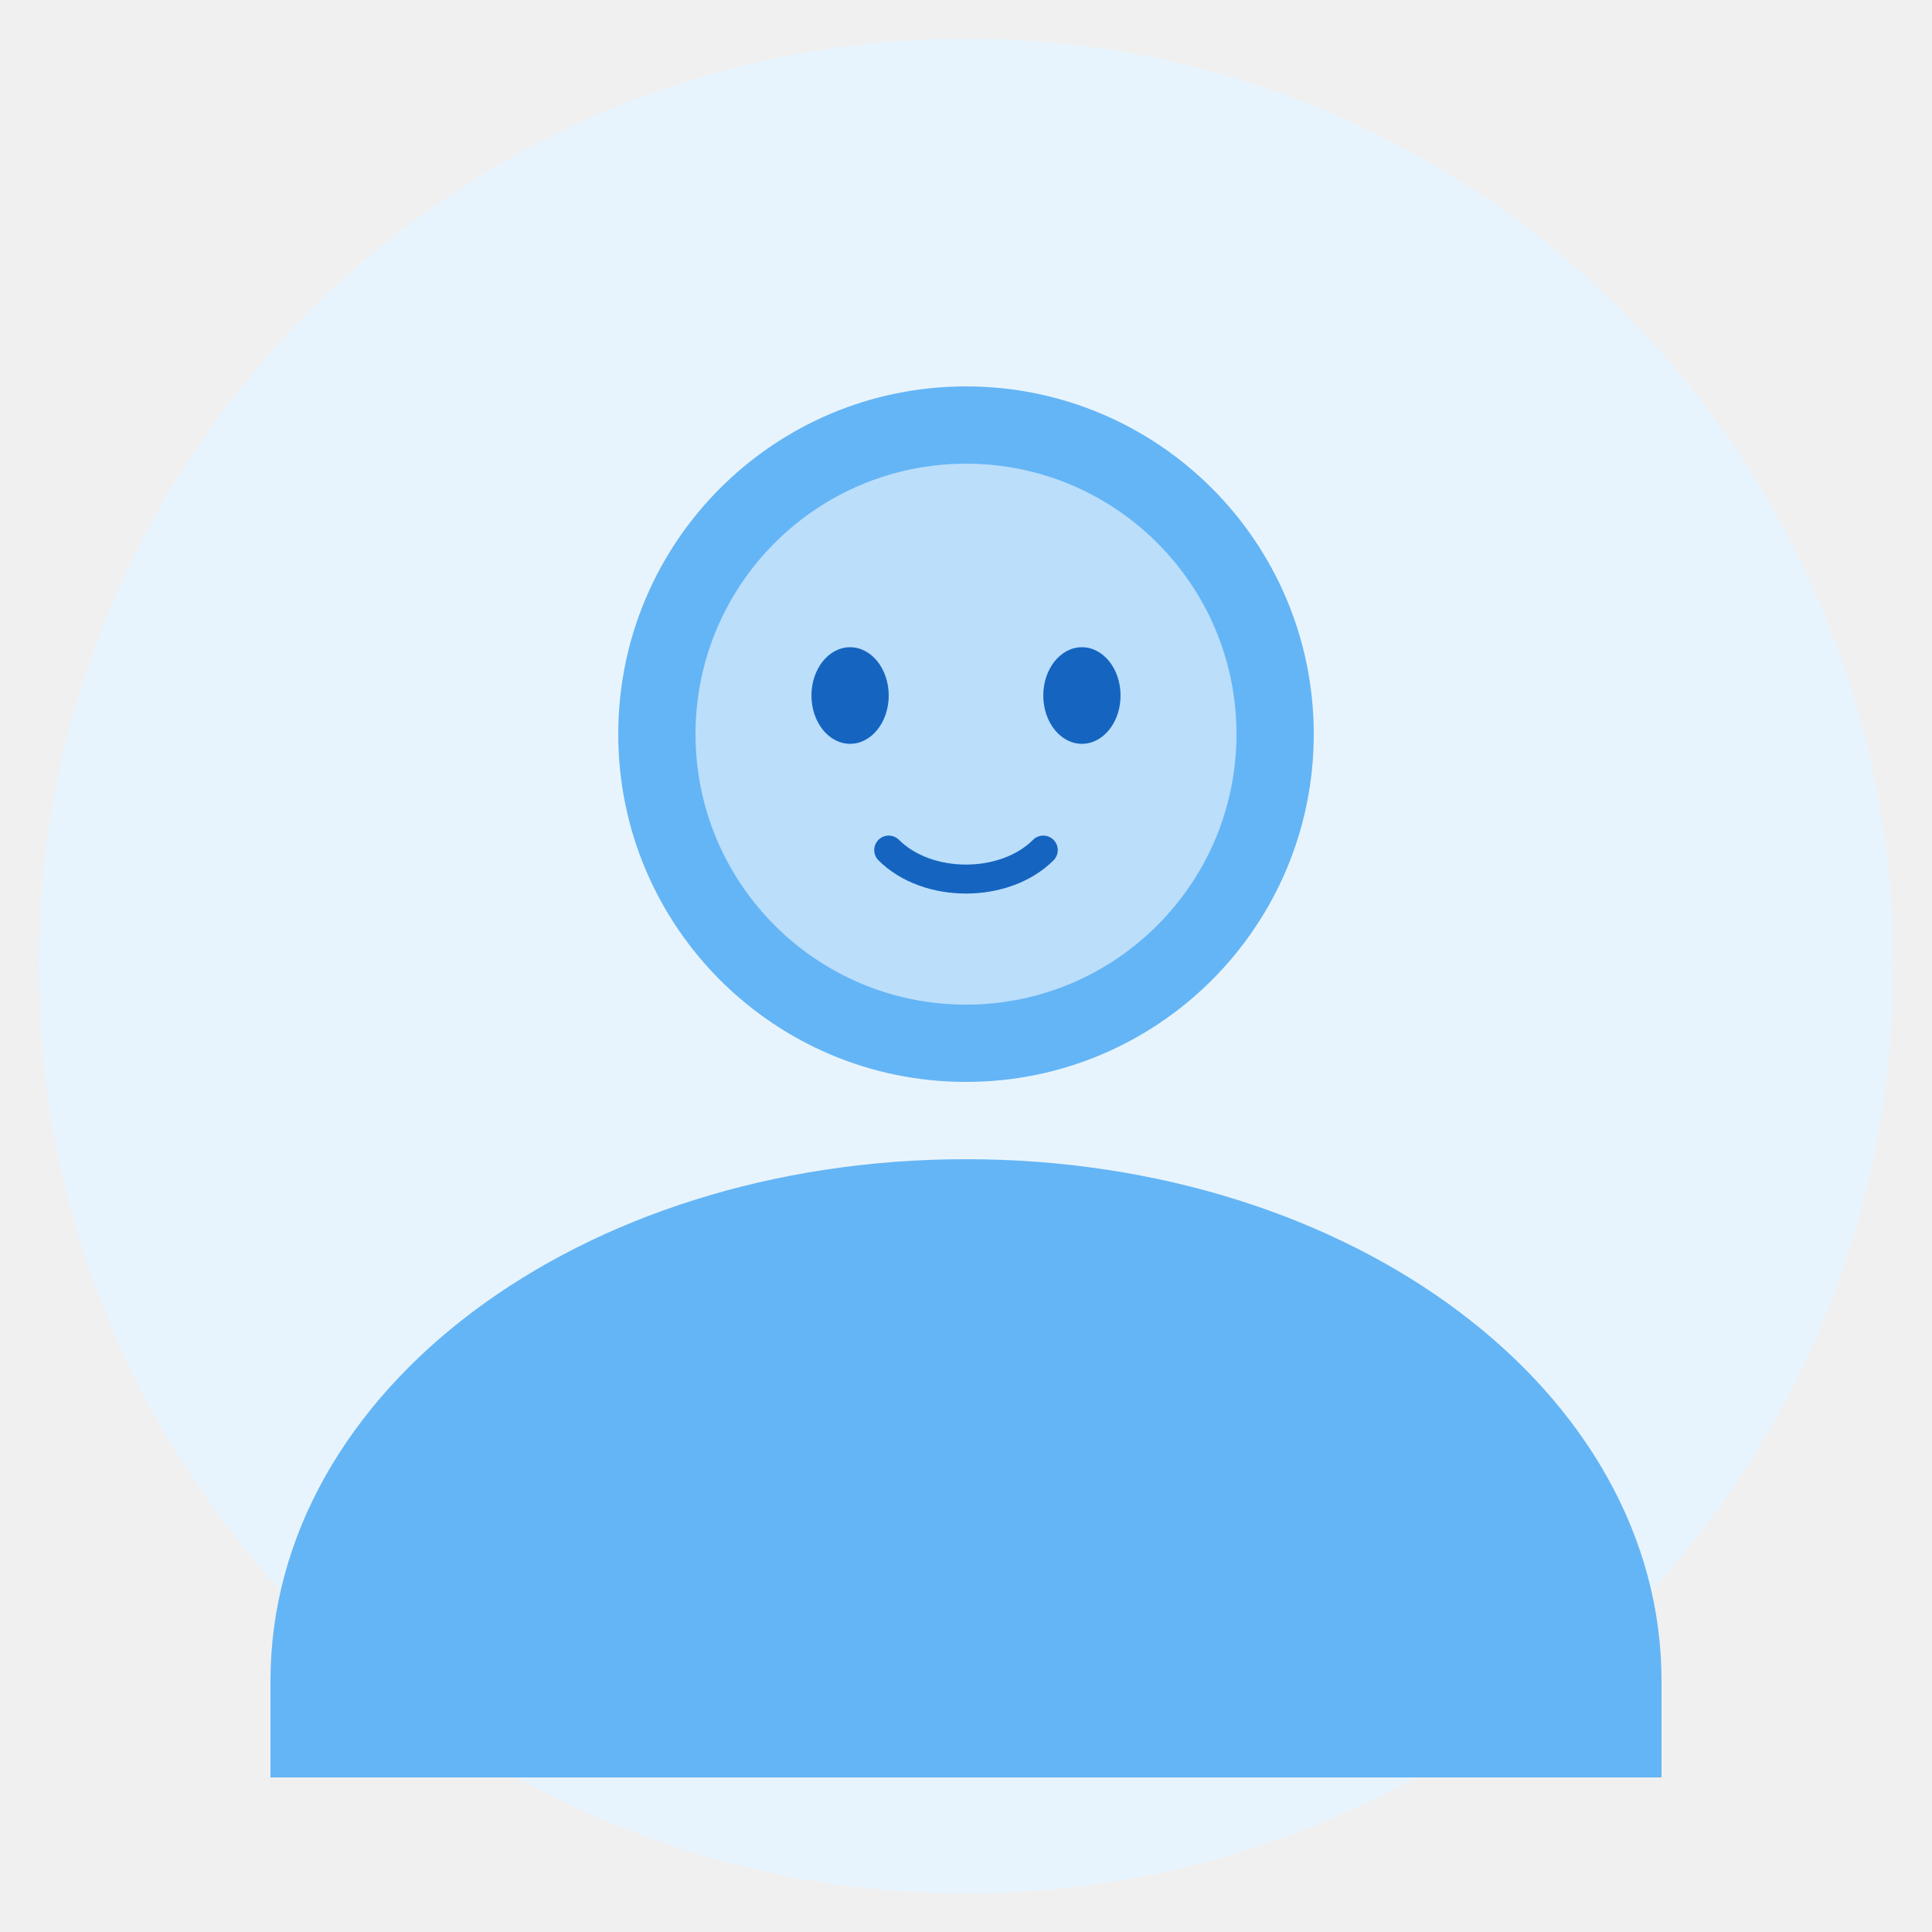
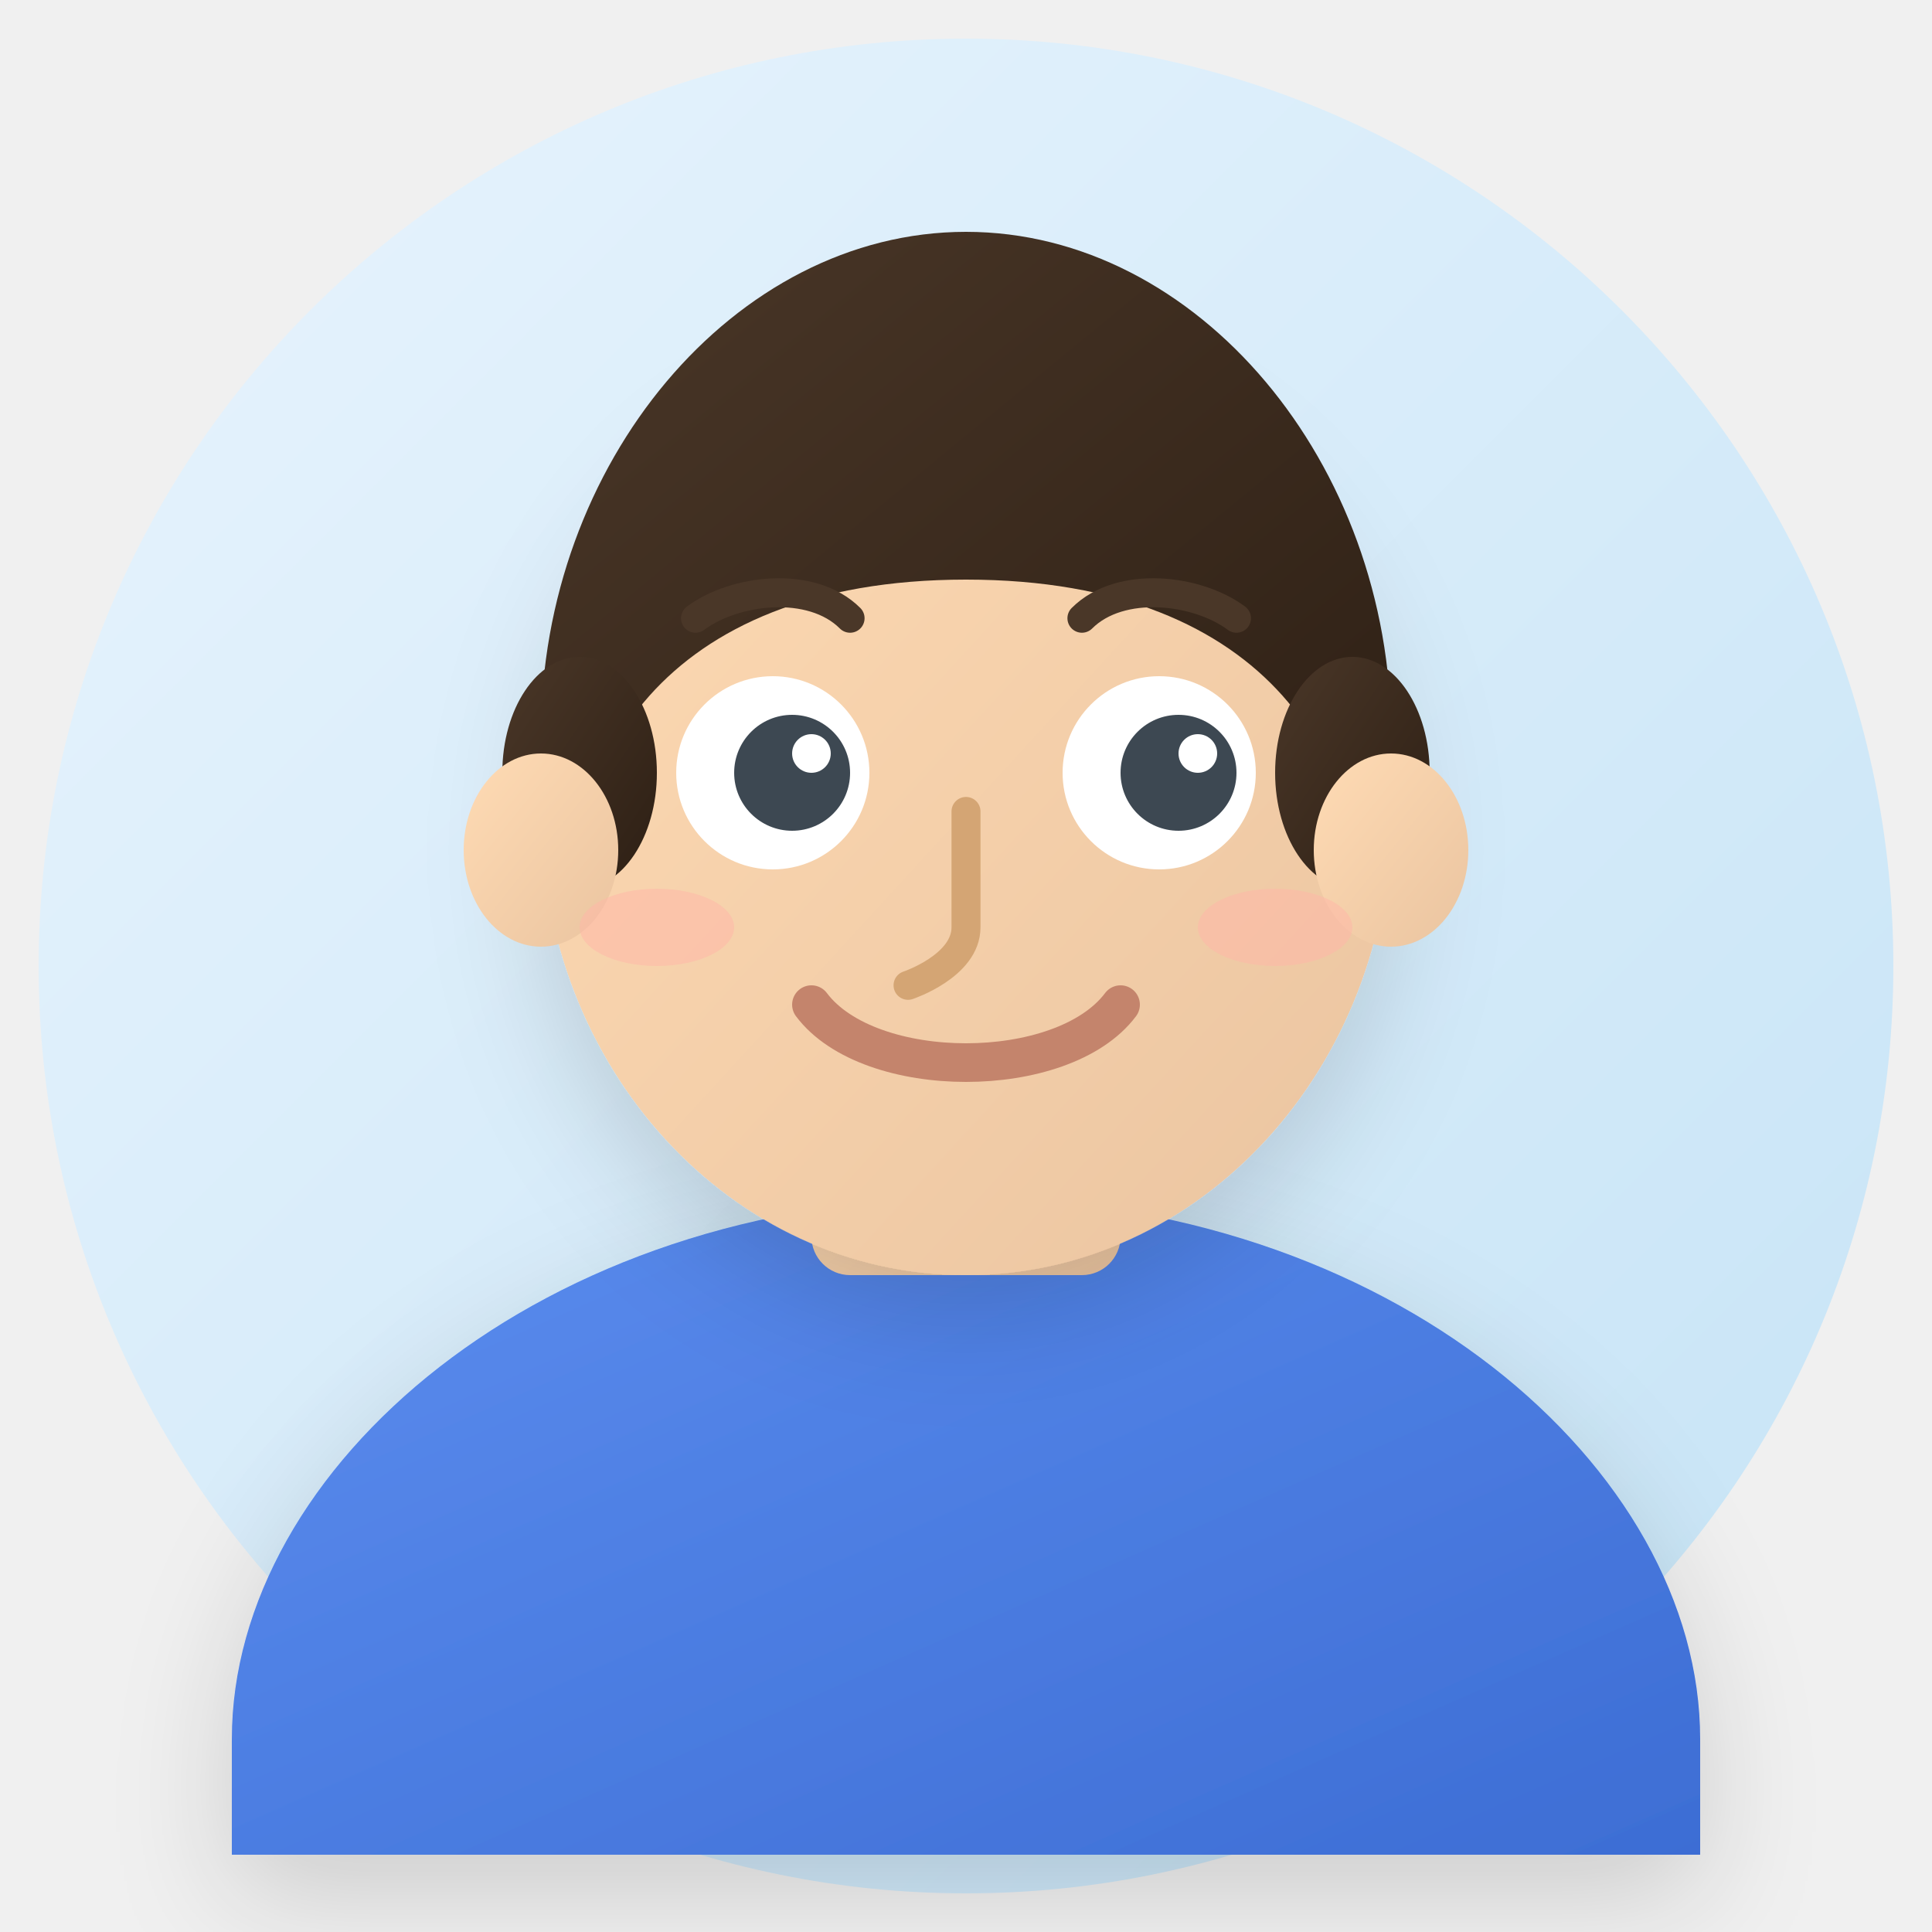
<svg xmlns="http://www.w3.org/2000/svg" viewBox="0 0 100 100" fill="none">
-   <circle cx="50" cy="50" r="48" fill="#E8F4FD" />
-   <circle cx="50" cy="38" r="18" fill="#64B5F6" />
-   <path d="M50 60c-20 0-36 12-36 27v5h72v-5c0-15-16-27-36-27z" fill="#64B5F6" />
-   <circle cx="50" cy="38" r="14" fill="#BBDEFB" />
-   <ellipse cx="44" cy="36" rx="2" ry="2.5" fill="#1565C0" />
-   <ellipse cx="56" cy="36" rx="2" ry="2.5" fill="#1565C0" />
-   <path d="M46 44c2 2 6 2 8 0" stroke="#1565C0" stroke-width="1.5" stroke-linecap="round" />
+   <defs>
+     <linearGradient id="bg1" x1="0%" y1="0%" x2="100%" y2="100%">
+       <stop offset="0%" style="stop-color:#E8F4FD" />
+       <stop offset="100%" style="stop-color:#C5E3F6" />
+     </linearGradient>
+     <linearGradient id="skin1" x1="0%" y1="0%" x2="100%" y2="100%">
+       <stop offset="0%" style="stop-color:#FFDBB4" />
+       <stop offset="100%" style="stop-color:#EAC4A0" />
+     </linearGradient>
+     <linearGradient id="hair1" x1="0%" y1="0%" x2="100%" y2="100%">
+       <stop offset="0%" style="stop-color:#4A3728" />
+       <stop offset="100%" style="stop-color:#2D1F14" />
+     </linearGradient>
+     <linearGradient id="shirt1" x1="0%" y1="0%" x2="100%" y2="100%">
+       <stop offset="0%" style="stop-color:#5B8DEF" />
+       <stop offset="100%" style="stop-color:#3D6DD4" />
+     </linearGradient>
+     <filter id="shadow1" x="-20%" y="-20%" width="140%" height="140%">
+       <feDropShadow dx="0" dy="2" stdDeviation="3" flood-opacity="0.15" />
+     </filter>
+   </defs>
+   <circle cx="50" cy="50" r="48" fill="url(#bg1)" />
+   <path d="M50 62c-22 0-38 14-38 28v6h76v-6c0-14-16-28-38-28z" fill="url(#shirt1)" filter="url(#shadow1)" />
+   <rect x="42" y="54" width="16" height="12" rx="2" fill="url(#skin1)" />
+   <ellipse cx="50" cy="42" rx="22" ry="24" fill="url(#skin1)" filter="url(#shadow1)" />
+   <path d="M28 38c0-14 10-26 22-26s22 12 22 26c0 4-1 7-2 10 1-8-4-18-20-18s-21 10-20 18c-1-3-2-6-2-10z" fill="url(#hair1)" />
+   <ellipse cx="30" cy="40" rx="4" ry="6" fill="url(#hair1)" />
+   <ellipse cx="70" cy="40" rx="4" ry="6" fill="url(#hair1)" />
+   <ellipse cx="28" cy="44" rx="4" ry="5" fill="url(#skin1)" />
+   <ellipse cx="72" cy="44" rx="4" ry="5" fill="url(#skin1)" />
+   <path d="M36 32c2-1.5 6-2 8 0" stroke="#4A3728" stroke-width="1.5" stroke-linecap="round" fill="none" />
+   <path d="M56 32c2-2 6-1.5 8 0" stroke="#4A3728" stroke-width="1.5" stroke-linecap="round" fill="none" />
+   <ellipse cx="40" cy="40" rx="5" ry="5" fill="white" />
+   <ellipse cx="60" cy="40" rx="5" ry="5" fill="white" />
+   <ellipse cx="41" cy="40" rx="3" ry="3" fill="#3D4852" />
+   <ellipse cx="61" cy="40" rx="3" ry="3" fill="#3D4852" />
+   <circle cx="42" cy="39" r="1" fill="white" />
+   <circle cx="62" cy="39" r="1" fill="white" />
+   <path d="M50 42v6c0 2-3 3-3 3" stroke="#D4A574" stroke-width="1.5" stroke-linecap="round" fill="none" />
+   <path d="M42 52c3 4 13 4 16 0" stroke="#C4846C" stroke-width="2" stroke-linecap="round" fill="none" />
+   <ellipse cx="34" cy="48" rx="4" ry="2" fill="#FFB5A7" opacity="0.5" />
+   <ellipse cx="66" cy="48" rx="4" ry="2" fill="#FFB5A7" opacity="0.5" />
</svg>
